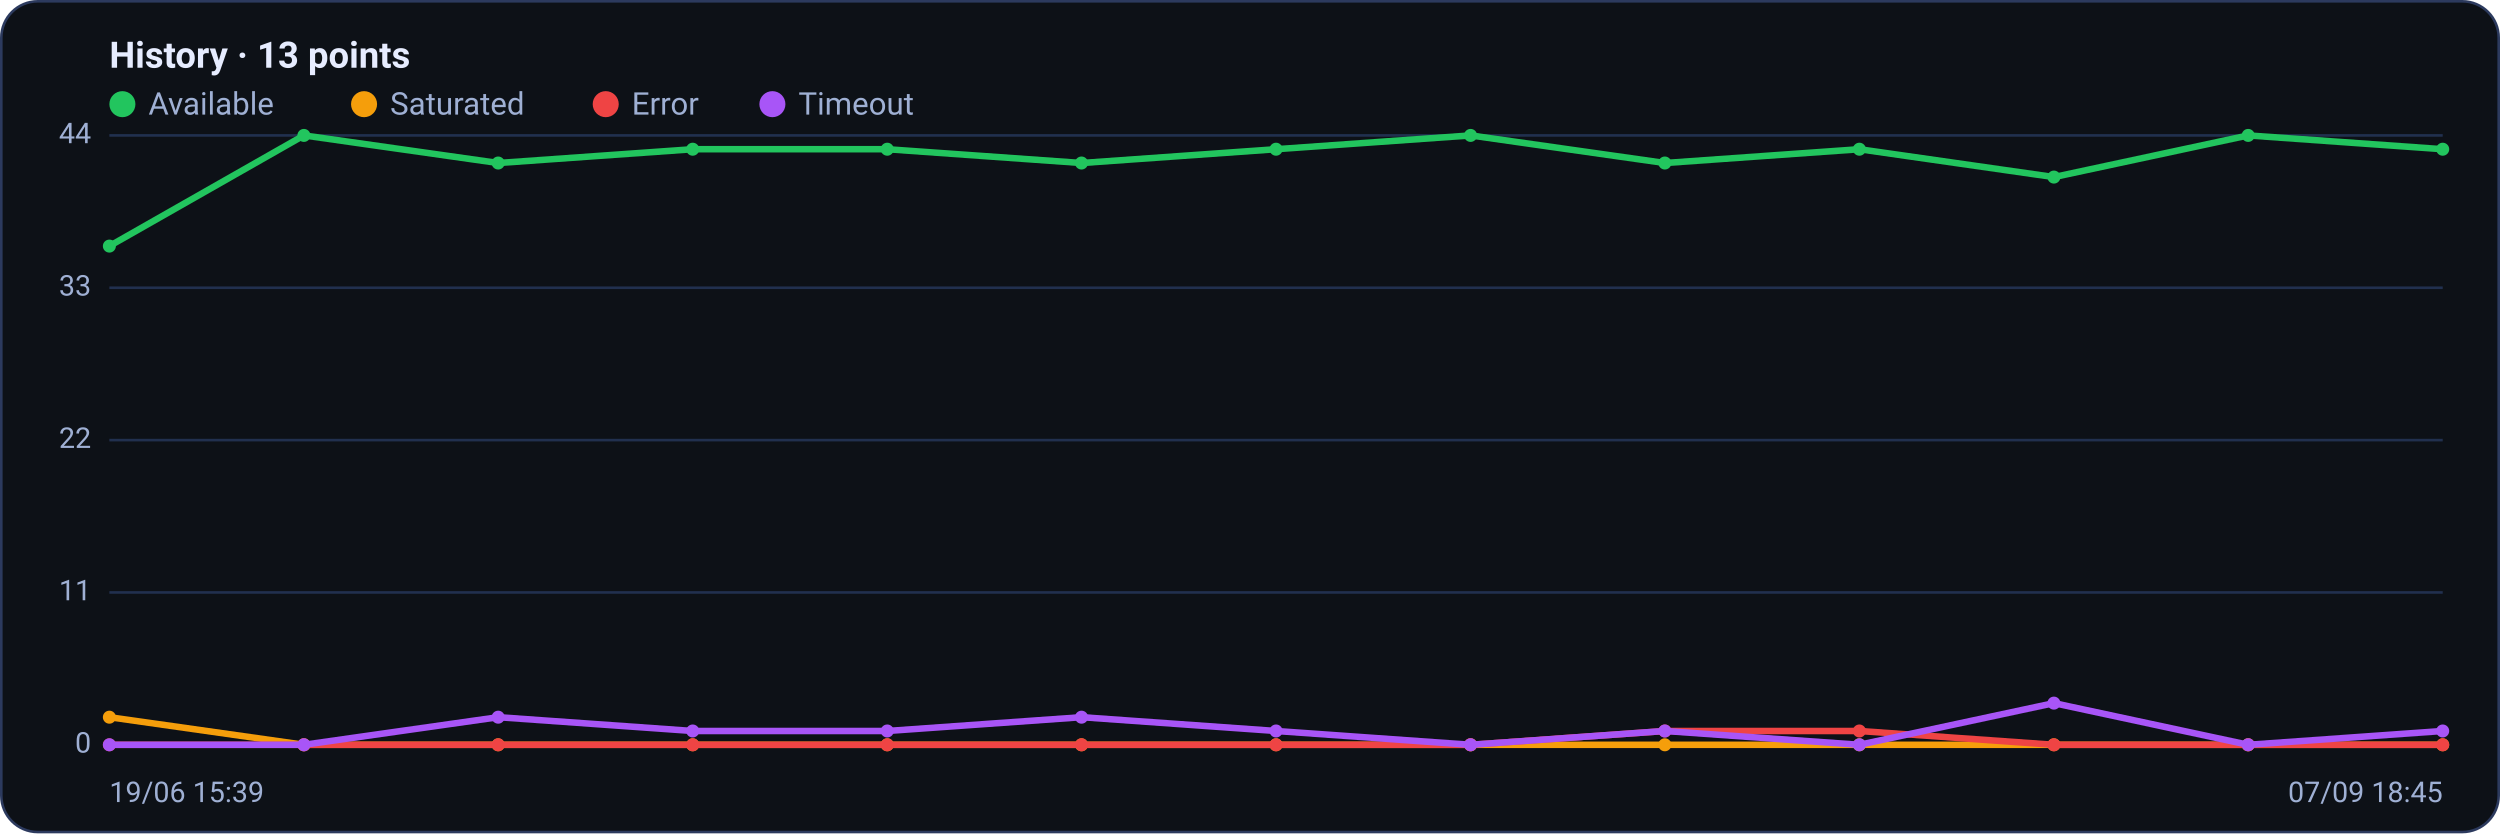
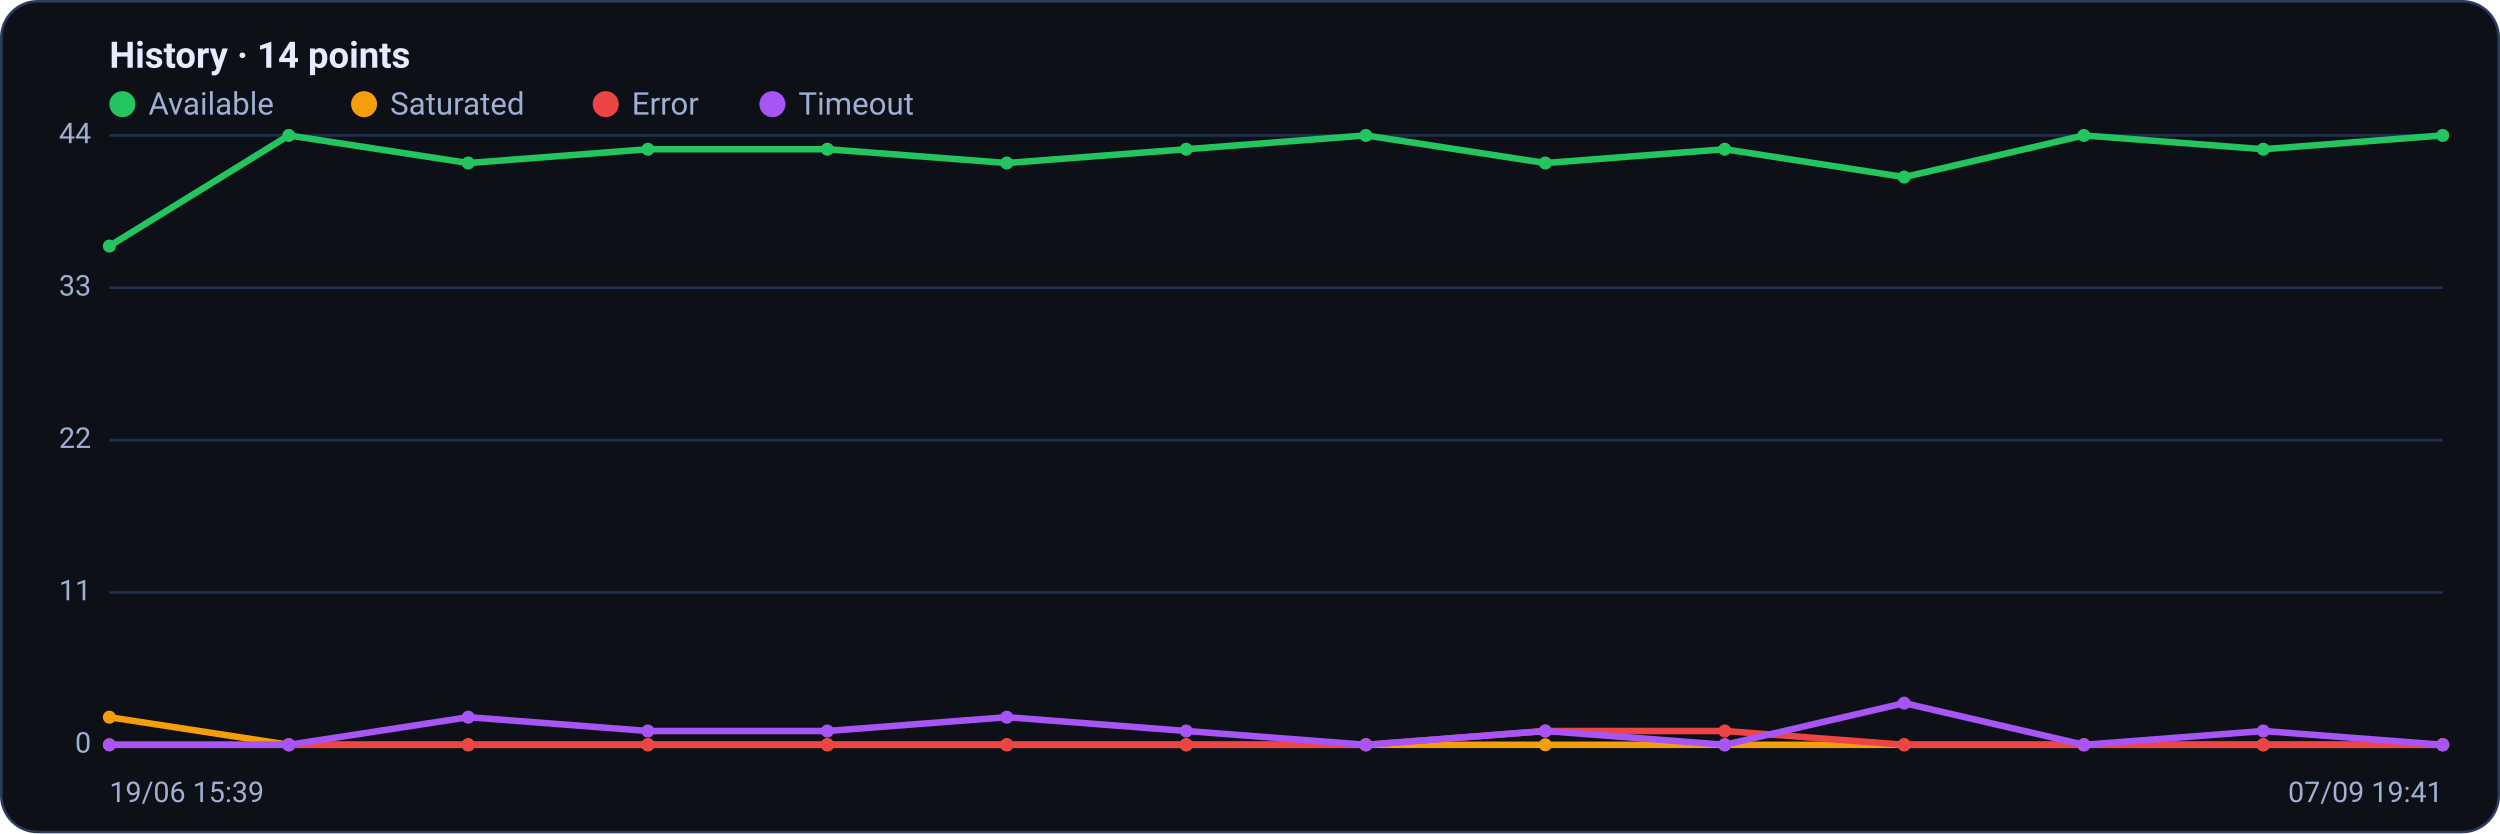
<svg xmlns="http://www.w3.org/2000/svg" viewBox="0 0 960 320" width="960" height="320" font-family="Segoe UI, system-ui, -apple-system, Roboto, Helvetica, Arial, sans-serif" role="img" aria-label="Availability history per region">
  <rect x="0.5" y="0.5" width="959" height="319" rx="14" fill="#0d1117" stroke="#2c3a5e" />
-   <text x="42" y="26" font-size="14" font-weight="600" fill="#e6ecff">History · 13 points</text>
+   <text x="42" y="26" font-size="14" font-weight="600" fill="#e6ecff">History · 14 points</text>
  <circle cx="47" cy="40" r="5" fill="#22c55e" />
  <text x="57" y="44" font-size="12" fill="#9fb0d4">Available</text>
  <circle cx="139.8" cy="40" r="5" fill="#f59e0b" />
  <text x="149.8" y="44" font-size="12" fill="#9fb0d4">Saturated</text>
  <circle cx="232.6" cy="40" r="5" fill="#ef4444" />
  <text x="242.6" y="44" font-size="12" fill="#9fb0d4">Error</text>
  <circle cx="296.6" cy="40" r="5" fill="#a855f7" />
  <text x="306.6" y="44" font-size="12" fill="#9fb0d4">Timeout</text>
  <line x1="42" y1="286.0" x2="938" y2="286.0" stroke="#21304f" stroke-width="1" />
  <text x="35" y="289.0" text-anchor="end" font-size="11" fill="#9fb0d4">0</text>
  <line x1="42" y1="227.5" x2="938" y2="227.5" stroke="#21304f" stroke-width="1" />
  <text x="35" y="230.5" text-anchor="end" font-size="11" fill="#9fb0d4">11</text>
  <line x1="42" y1="169.0" x2="938" y2="169.0" stroke="#21304f" stroke-width="1" />
  <text x="35" y="172.0" text-anchor="end" font-size="11" fill="#9fb0d4">22</text>
  <line x1="42" y1="110.5" x2="938" y2="110.5" stroke="#21304f" stroke-width="1" />
  <text x="35" y="113.5" text-anchor="end" font-size="11" fill="#9fb0d4">33</text>
  <line x1="42" y1="52.0" x2="938" y2="52.0" stroke="#21304f" stroke-width="1" />
  <text x="35" y="55.0" text-anchor="end" font-size="11" fill="#9fb0d4">44</text>
-   <polyline fill="none" stroke="#22c55e" stroke-width="2.5" stroke-linejoin="round" stroke-linecap="round" points="42.0,94.5 116.7,52.0 191.3,62.6 266.0,57.3 340.7,57.3 415.3,62.6 490.0,57.3 564.7,52.0 639.3,62.6 714.0,57.3 788.7,68.0 863.3,52.0 938.0,57.3" />
+   <polyline fill="none" stroke="#22c55e" stroke-width="2.5" stroke-linejoin="round" stroke-linecap="round" points="42.0,94.5 110.9,52.0 179.8,62.6 248.8,57.3 317.7,57.3 386.6,62.6 455.5,57.3 524.5,52.0 593.4,62.6 662.3,57.3 731.2,68.0 800.2,52.0 869.1,57.3 938.0,52.0" />
  <circle cx="42.0" cy="94.5" r="2.5" fill="#22c55e" />
-   <circle cx="116.7" cy="52.0" r="2.5" fill="#22c55e" />
-   <circle cx="191.3" cy="62.6" r="2.5" fill="#22c55e" />
-   <circle cx="266.0" cy="57.3" r="2.5" fill="#22c55e" />
-   <circle cx="340.7" cy="57.3" r="2.5" fill="#22c55e" />
-   <circle cx="415.3" cy="62.6" r="2.5" fill="#22c55e" />
-   <circle cx="490.0" cy="57.3" r="2.5" fill="#22c55e" />
-   <circle cx="564.7" cy="52.0" r="2.5" fill="#22c55e" />
-   <circle cx="639.3" cy="62.6" r="2.5" fill="#22c55e" />
-   <circle cx="714.0" cy="57.3" r="2.5" fill="#22c55e" />
-   <circle cx="788.7" cy="68.0" r="2.5" fill="#22c55e" />
-   <circle cx="863.3" cy="52.0" r="2.5" fill="#22c55e" />
-   <circle cx="938.0" cy="57.3" r="2.5" fill="#22c55e" />
-   <polyline fill="none" stroke="#f59e0b" stroke-width="2.5" stroke-linejoin="round" stroke-linecap="round" points="42.0,275.4 116.7,286.0 191.3,286.0 266.0,286.0 340.7,286.0 415.3,286.0 490.0,286.0 564.7,286.0 639.3,286.0 714.0,286.0 788.7,286.0 863.3,286.0 938.0,286.0" />
+   <circle cx="110.9" cy="52.0" r="2.5" fill="#22c55e" />
+   <circle cx="179.8" cy="62.6" r="2.5" fill="#22c55e" />
+   <circle cx="248.8" cy="57.3" r="2.5" fill="#22c55e" />
+   <circle cx="317.7" cy="57.3" r="2.5" fill="#22c55e" />
+   <circle cx="386.6" cy="62.6" r="2.5" fill="#22c55e" />
+   <circle cx="455.5" cy="57.3" r="2.5" fill="#22c55e" />
+   <circle cx="524.5" cy="52.0" r="2.5" fill="#22c55e" />
+   <circle cx="593.4" cy="62.6" r="2.5" fill="#22c55e" />
+   <circle cx="662.3" cy="57.3" r="2.5" fill="#22c55e" />
+   <circle cx="731.2" cy="68.0" r="2.5" fill="#22c55e" />
+   <circle cx="800.2" cy="52.0" r="2.5" fill="#22c55e" />
+   <circle cx="869.1" cy="57.3" r="2.5" fill="#22c55e" />
+   <circle cx="938.0" cy="52.0" r="2.5" fill="#22c55e" />
+   <polyline fill="none" stroke="#f59e0b" stroke-width="2.5" stroke-linejoin="round" stroke-linecap="round" points="42.0,275.4 110.9,286.0 179.8,286.0 248.8,286.0 317.7,286.0 386.6,286.0 455.5,286.0 524.5,286.0 593.4,286.0 662.3,286.0 731.2,286.0 800.2,286.0 869.1,286.0 938.0,286.0" />
  <circle cx="42.0" cy="275.4" r="2.5" fill="#f59e0b" />
-   <circle cx="116.7" cy="286.0" r="2.5" fill="#f59e0b" />
-   <circle cx="191.3" cy="286.0" r="2.5" fill="#f59e0b" />
-   <circle cx="266.0" cy="286.0" r="2.5" fill="#f59e0b" />
-   <circle cx="340.7" cy="286.0" r="2.5" fill="#f59e0b" />
-   <circle cx="415.3" cy="286.0" r="2.5" fill="#f59e0b" />
-   <circle cx="490.0" cy="286.0" r="2.5" fill="#f59e0b" />
-   <circle cx="564.7" cy="286.0" r="2.5" fill="#f59e0b" />
-   <circle cx="639.3" cy="286.0" r="2.5" fill="#f59e0b" />
-   <circle cx="714.0" cy="286.0" r="2.5" fill="#f59e0b" />
-   <circle cx="788.7" cy="286.0" r="2.5" fill="#f59e0b" />
-   <circle cx="863.3" cy="286.0" r="2.5" fill="#f59e0b" />
+   <circle cx="110.9" cy="286.0" r="2.5" fill="#f59e0b" />
+   <circle cx="179.8" cy="286.0" r="2.5" fill="#f59e0b" />
+   <circle cx="248.8" cy="286.0" r="2.5" fill="#f59e0b" />
+   <circle cx="317.7" cy="286.0" r="2.5" fill="#f59e0b" />
+   <circle cx="386.6" cy="286.0" r="2.5" fill="#f59e0b" />
+   <circle cx="455.5" cy="286.0" r="2.5" fill="#f59e0b" />
+   <circle cx="524.5" cy="286.0" r="2.5" fill="#f59e0b" />
+   <circle cx="593.4" cy="286.0" r="2.5" fill="#f59e0b" />
+   <circle cx="662.3" cy="286.0" r="2.5" fill="#f59e0b" />
+   <circle cx="731.2" cy="286.0" r="2.5" fill="#f59e0b" />
+   <circle cx="800.2" cy="286.0" r="2.5" fill="#f59e0b" />
+   <circle cx="869.1" cy="286.0" r="2.5" fill="#f59e0b" />
  <circle cx="938.0" cy="286.0" r="2.5" fill="#f59e0b" />
-   <polyline fill="none" stroke="#ef4444" stroke-width="2.5" stroke-linejoin="round" stroke-linecap="round" points="42.0,286.0 116.7,286.0 191.3,286.0 266.0,286.0 340.7,286.0 415.3,286.0 490.0,286.0 564.7,286.0 639.3,280.7 714.0,280.7 788.7,286.0 863.3,286.0 938.0,286.0" />
+   <polyline fill="none" stroke="#ef4444" stroke-width="2.5" stroke-linejoin="round" stroke-linecap="round" points="42.0,286.0 110.9,286.0 179.8,286.0 248.8,286.0 317.7,286.0 386.6,286.0 455.5,286.0 524.5,286.0 593.4,280.7 662.3,280.7 731.2,286.0 800.2,286.0 869.1,286.0 938.0,286.0" />
  <circle cx="42.0" cy="286.0" r="2.5" fill="#ef4444" />
-   <circle cx="116.7" cy="286.0" r="2.5" fill="#ef4444" />
-   <circle cx="191.3" cy="286.0" r="2.5" fill="#ef4444" />
-   <circle cx="266.0" cy="286.0" r="2.5" fill="#ef4444" />
-   <circle cx="340.7" cy="286.0" r="2.5" fill="#ef4444" />
-   <circle cx="415.3" cy="286.0" r="2.5" fill="#ef4444" />
-   <circle cx="490.0" cy="286.0" r="2.5" fill="#ef4444" />
-   <circle cx="564.7" cy="286.0" r="2.5" fill="#ef4444" />
-   <circle cx="639.3" cy="280.7" r="2.5" fill="#ef4444" />
-   <circle cx="714.0" cy="280.7" r="2.5" fill="#ef4444" />
-   <circle cx="788.7" cy="286.0" r="2.5" fill="#ef4444" />
-   <circle cx="863.3" cy="286.0" r="2.5" fill="#ef4444" />
+   <circle cx="110.9" cy="286.0" r="2.5" fill="#ef4444" />
+   <circle cx="179.8" cy="286.0" r="2.5" fill="#ef4444" />
+   <circle cx="248.8" cy="286.0" r="2.5" fill="#ef4444" />
+   <circle cx="317.7" cy="286.0" r="2.5" fill="#ef4444" />
+   <circle cx="386.6" cy="286.0" r="2.5" fill="#ef4444" />
+   <circle cx="455.5" cy="286.0" r="2.5" fill="#ef4444" />
+   <circle cx="524.5" cy="286.0" r="2.5" fill="#ef4444" />
+   <circle cx="593.4" cy="280.7" r="2.5" fill="#ef4444" />
+   <circle cx="662.3" cy="280.7" r="2.5" fill="#ef4444" />
+   <circle cx="731.2" cy="286.0" r="2.5" fill="#ef4444" />
+   <circle cx="800.2" cy="286.0" r="2.5" fill="#ef4444" />
+   <circle cx="869.1" cy="286.0" r="2.5" fill="#ef4444" />
  <circle cx="938.0" cy="286.0" r="2.5" fill="#ef4444" />
-   <polyline fill="none" stroke="#a855f7" stroke-width="2.5" stroke-linejoin="round" stroke-linecap="round" points="42.0,286.0 116.7,286.0 191.3,275.4 266.0,280.7 340.7,280.7 415.3,275.4 490.0,280.7 564.7,286.0 639.3,280.7 714.0,286.0 788.7,270.0 863.3,286.0 938.0,280.7" />
+   <polyline fill="none" stroke="#a855f7" stroke-width="2.5" stroke-linejoin="round" stroke-linecap="round" points="42.0,286.0 110.9,286.0 179.8,275.4 248.8,280.7 317.7,280.7 386.6,275.4 455.5,280.7 524.5,286.0 593.4,280.7 662.3,286.0 731.2,270.0 800.2,286.0 869.1,280.7 938.0,286.0" />
  <circle cx="42.0" cy="286.0" r="2.5" fill="#a855f7" />
-   <circle cx="116.7" cy="286.0" r="2.5" fill="#a855f7" />
-   <circle cx="191.3" cy="275.4" r="2.5" fill="#a855f7" />
-   <circle cx="266.0" cy="280.7" r="2.5" fill="#a855f7" />
-   <circle cx="340.7" cy="280.7" r="2.5" fill="#a855f7" />
-   <circle cx="415.3" cy="275.4" r="2.5" fill="#a855f7" />
-   <circle cx="490.0" cy="280.7" r="2.5" fill="#a855f7" />
-   <circle cx="564.7" cy="286.0" r="2.5" fill="#a855f7" />
-   <circle cx="639.3" cy="280.7" r="2.5" fill="#a855f7" />
-   <circle cx="714.0" cy="286.0" r="2.5" fill="#a855f7" />
-   <circle cx="788.7" cy="270.0" r="2.5" fill="#a855f7" />
-   <circle cx="863.3" cy="286.0" r="2.5" fill="#a855f7" />
-   <circle cx="938.0" cy="280.7" r="2.5" fill="#a855f7" />
+   <circle cx="110.9" cy="286.0" r="2.5" fill="#a855f7" />
+   <circle cx="179.8" cy="275.4" r="2.5" fill="#a855f7" />
+   <circle cx="248.8" cy="280.7" r="2.5" fill="#a855f7" />
+   <circle cx="317.7" cy="280.7" r="2.5" fill="#a855f7" />
+   <circle cx="386.6" cy="275.4" r="2.5" fill="#a855f7" />
+   <circle cx="455.5" cy="280.7" r="2.5" fill="#a855f7" />
+   <circle cx="524.5" cy="286.0" r="2.5" fill="#a855f7" />
+   <circle cx="593.4" cy="280.7" r="2.5" fill="#a855f7" />
+   <circle cx="662.3" cy="286.0" r="2.5" fill="#a855f7" />
+   <circle cx="731.2" cy="270.0" r="2.5" fill="#a855f7" />
+   <circle cx="800.2" cy="286.0" r="2.5" fill="#a855f7" />
+   <circle cx="869.1" cy="280.7" r="2.5" fill="#a855f7" />
+   <circle cx="938.0" cy="286.0" r="2.5" fill="#a855f7" />
  <text x="42" y="308" font-size="11" fill="#9fb0d4">19/06 15:39</text>
-   <text x="938" y="308" text-anchor="end" font-size="11" fill="#9fb0d4">07/09 18:45</text>
+   <text x="938" y="308" text-anchor="end" font-size="11" fill="#9fb0d4">07/09 19:41</text>
</svg>
